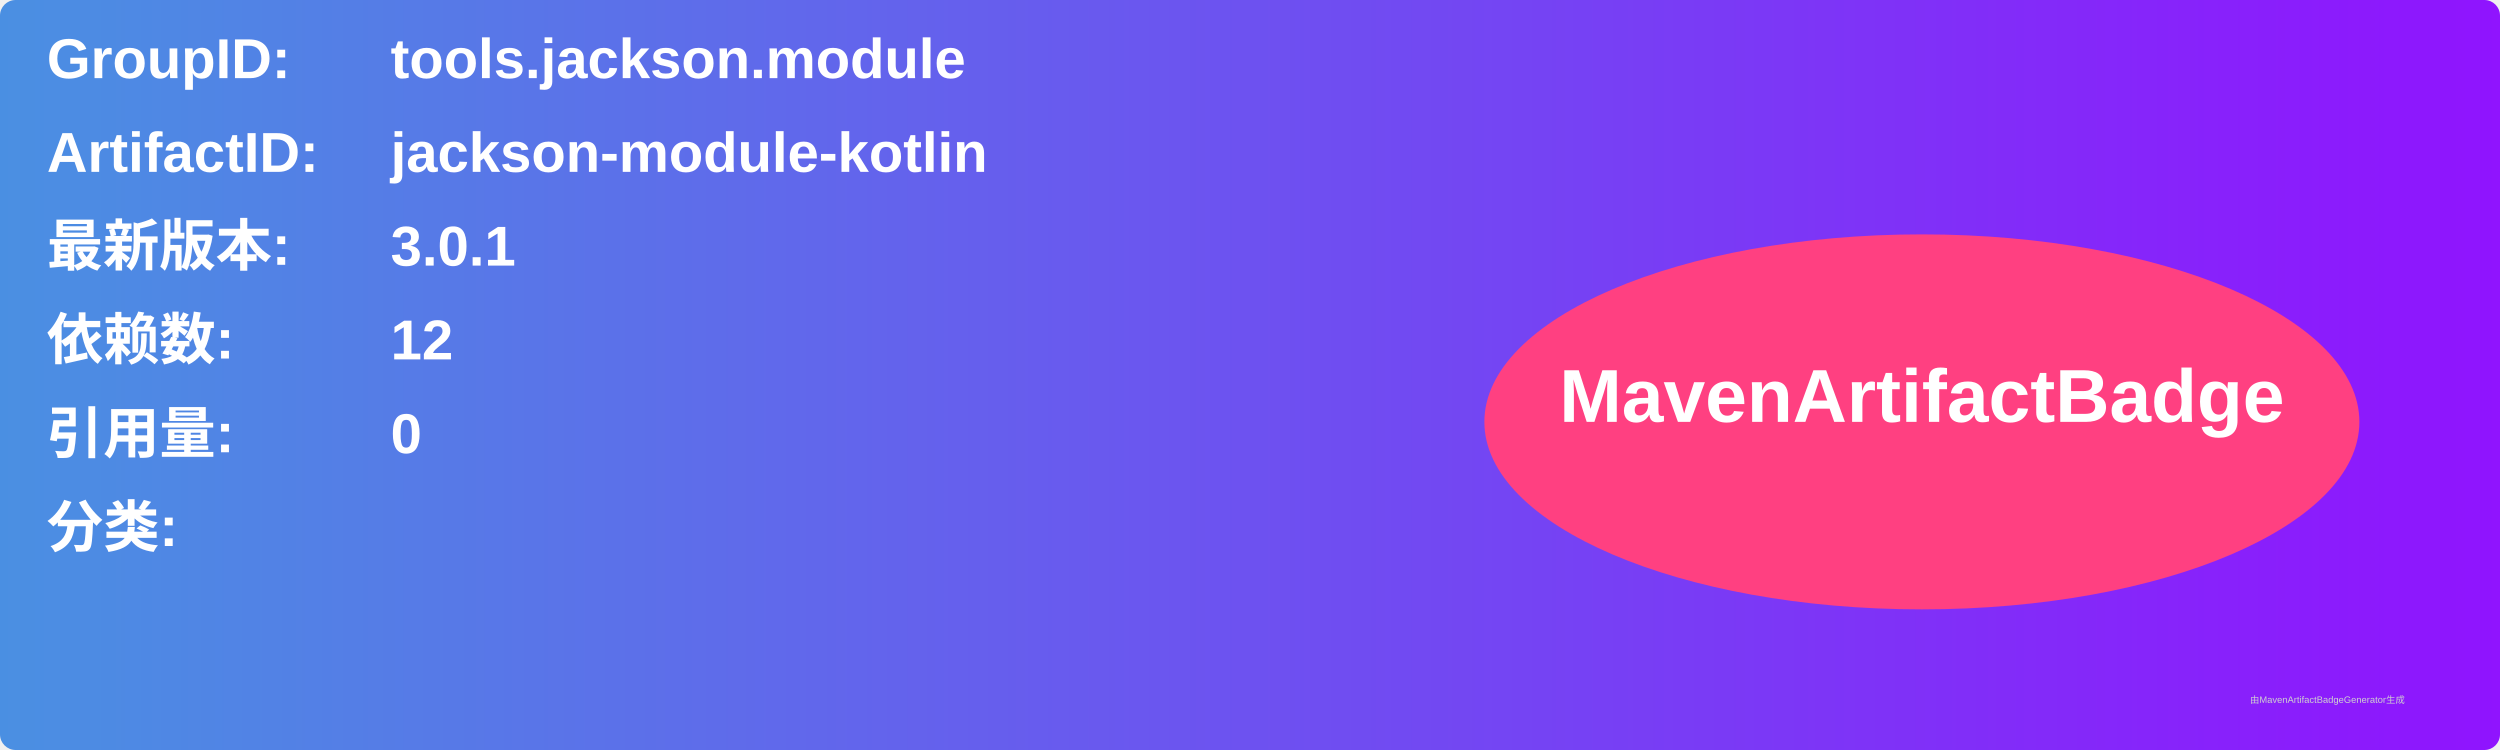
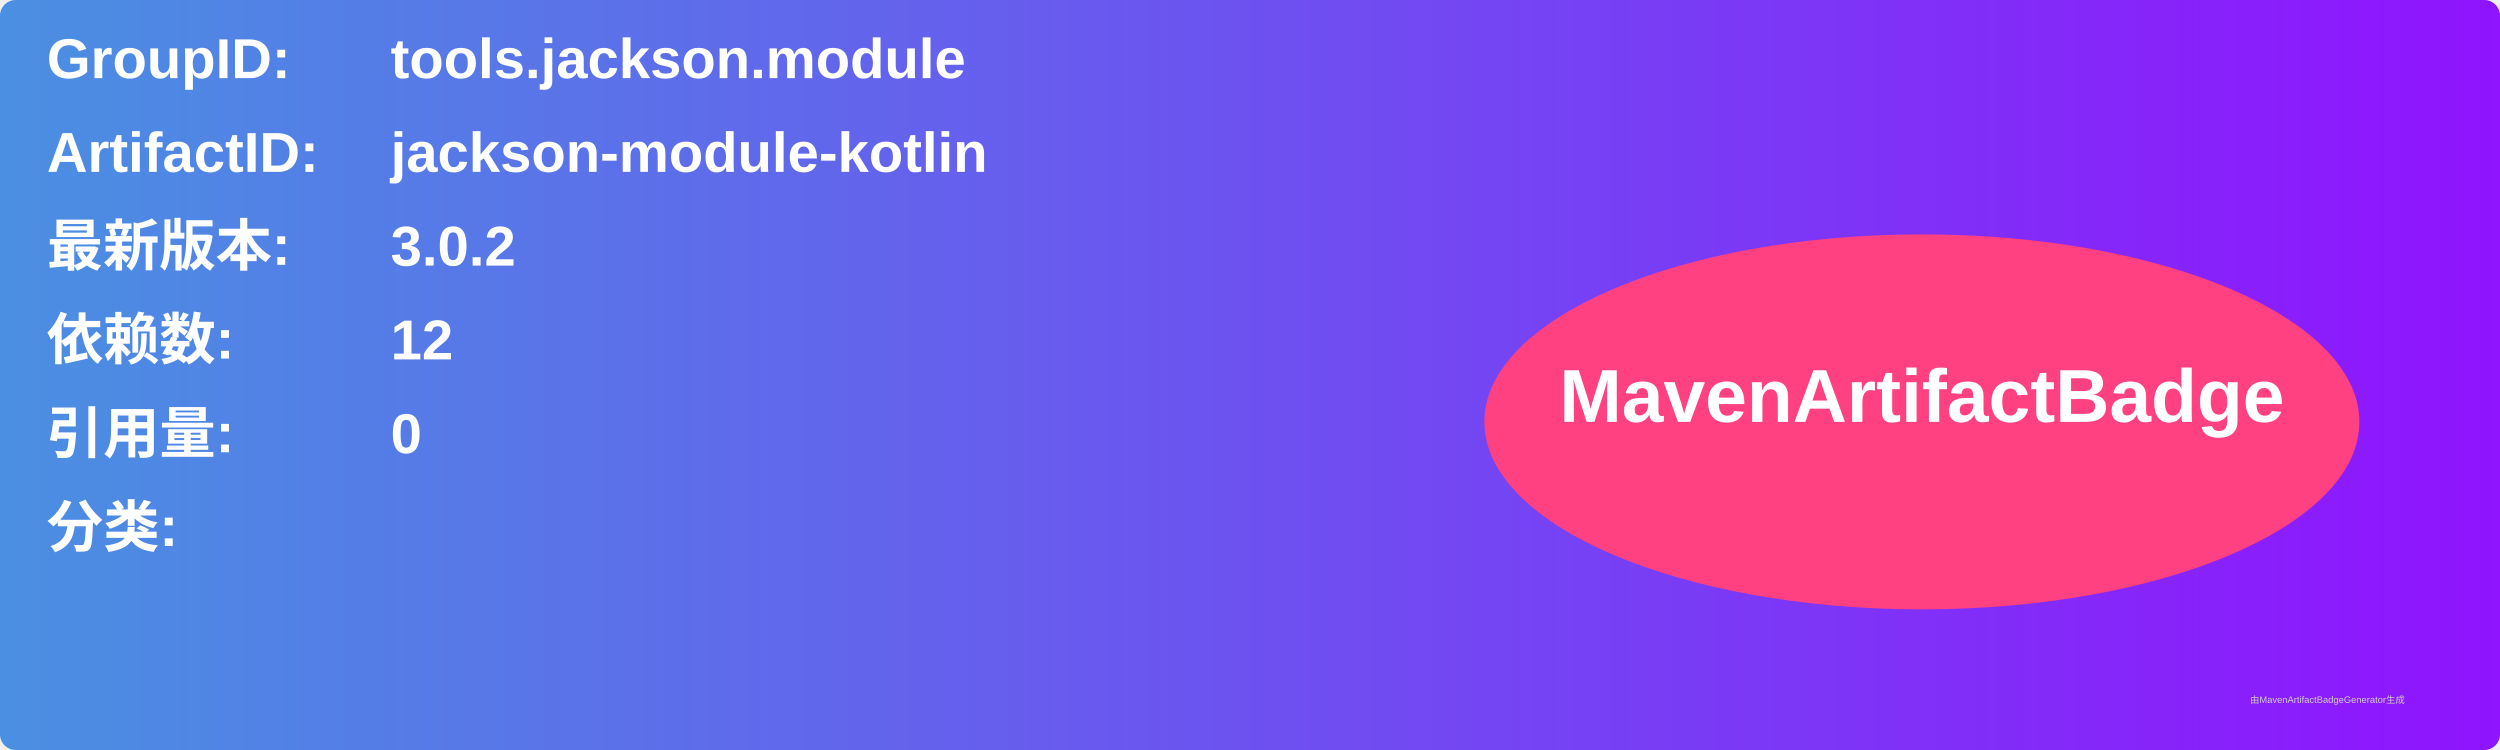
<svg xmlns="http://www.w3.org/2000/svg" width="800" height="240" viewBox="0 0 800 240">
  <linearGradient id="grad" x1="0%" y1="0%" x2="100%" y2="0%">
    <stop offset="0%" stop-color="#4a90e2" />
    <stop offset="100%" stop-color="#9013fe" />
  </linearGradient>
  <rect width="100%" height="100%" rx="5" ry="5" fill="url(#grad)" />
  <g transform="translate(15, 15)">
    <text x="0" y="10" font-family="Arial" font-size="18" fill="white" font-weight="bold" width="260">GroupID:</text>
    <text x="110" y="10" font-family="Arial" font-size="18" fill="white" font-weight="bold" width="460">tools.jackson.module</text>
    <text x="0" y="40" font-family="Arial" font-size="18" fill="white" font-weight="bold" width="260">ArtifactID:</text>
    <text x="110" y="40" font-family="Arial" font-size="18" fill="white" font-weight="bold" width="460">jackson-module-kotlin</text>
    <text x="0" y="70" font-family="Arial" font-size="18" fill="white" font-weight="bold">最新版本:</text>
    <text x="110" y="70" font-family="Arial" font-size="18" fill="white" font-weight="bold">
-       <tspan font-weight="bold">3.0.1</tspan>
+       <tspan font-weight="bold">3.0.2</tspan>
    </text>
    <text x="0" y="100" font-family="Arial" font-size="18" fill="white" font-weight="bold">依赖数: </text>
    <text x="110" y="100" font-family="Arial" font-size="18" fill="white">
      <tspan font-weight="bold">12</tspan>
    </text>
    <text x="0" y="130" font-family="Arial" font-size="18" fill="white" font-weight="bold">引用量: </text>
    <text x="110" y="130" font-family="Arial" font-size="18" fill="white">
      <tspan font-weight="bold">0</tspan>
    </text>
    <text x="0" y="160" font-family="Arial" font-size="18" fill="white" font-weight="bold">分类:</text>
    <text x="10" y="190" font-family="Arial" font-size="10" fill="white">
      <tspan font-weight="bold" />
    </text>
    <ellipse cx="600" cy="120" rx="140" ry="60" fill="#ff4081" />
    <text x="600" y="120" text-anchor="middle" font-family="Arial" font-size="24" fill="white" font-weight="bold">MavenArtifactBadge</text>
  </g>
  <text x="720" y="225" font-family="Arial" font-size="3" fill="#d0d0d0">由MavenArtifactBadgeGenerator生成</text>
</svg>
